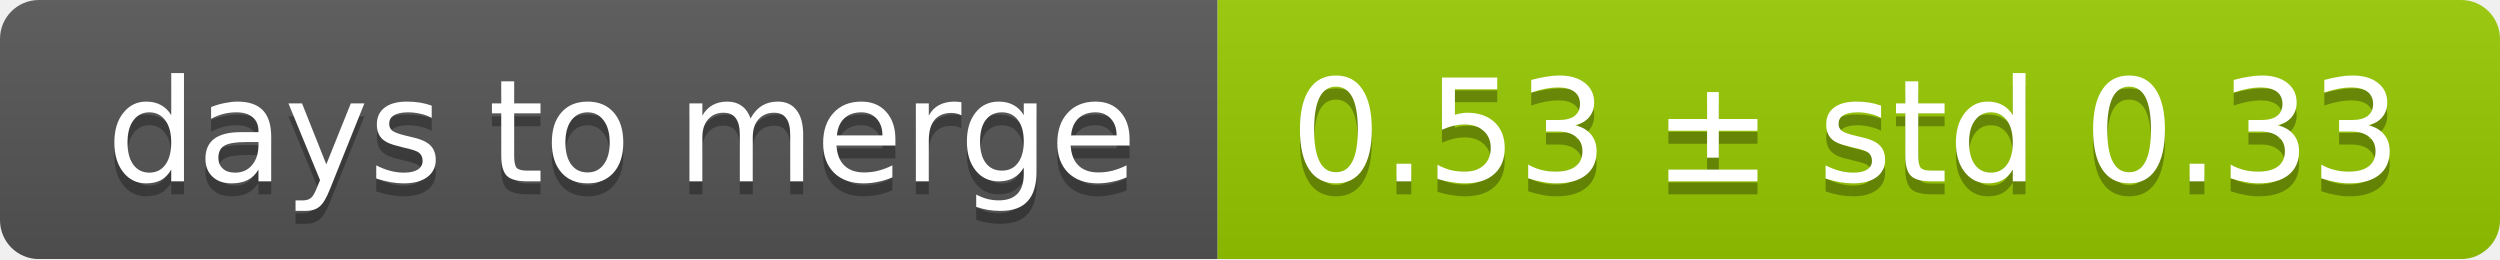
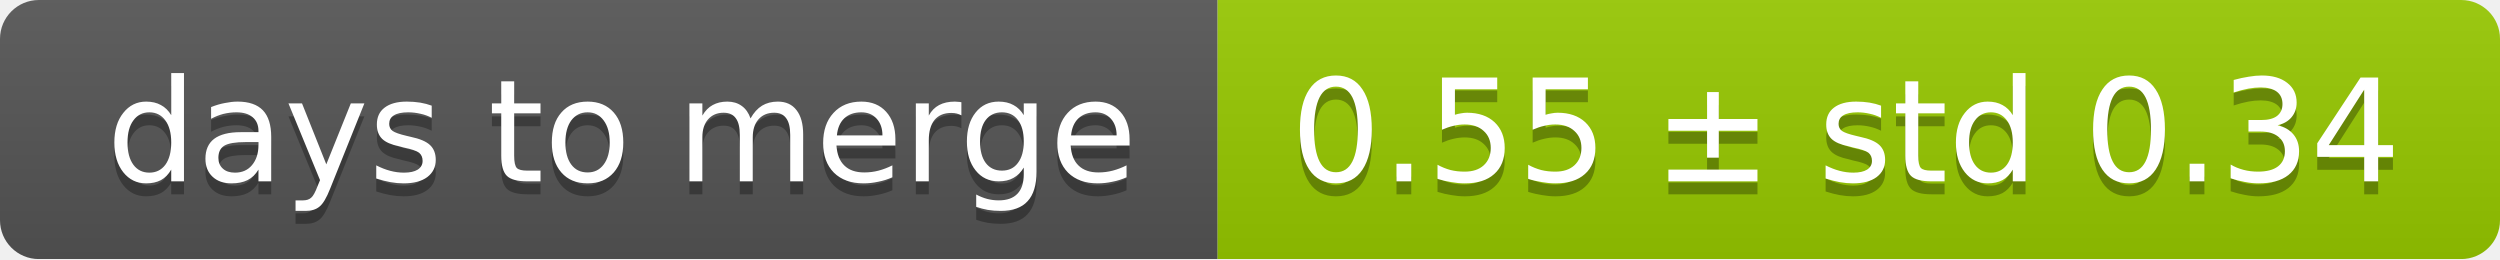
<svg xmlns="http://www.w3.org/2000/svg" width="193" height="20">
  <linearGradient id="smooth" x2="0" y2="100%">
    <stop offset="0" stop-color="#bbb" stop-opacity=".1" />
    <stop offset="1" stop-opacity=".1" />
  </linearGradient>
  <mask id="round">
    <rect width="193" height="20" rx="3" fill="#fff" />
  </mask>
  <g mask="url(#round)">
    <rect width="94" height="20" fill="#555" />
    <rect x="94" width="99" height="20" fill="#97ca00" />
    <rect width="193" height="20" fill="url(#smooth)" />
  </g>
  <g fill="#fff" text-anchor="middle" font-family="DejaVu Sans,Verdana,Geneva,sans-serif" font-size="11">
    <text x="48" y="15" fill="#010101" fill-opacity=".3">days to merge</text>
    <text x="48" y="14">days to merge</text>
-     <text x="142.5" y="15" fill="#010101" fill-opacity=".3">0.53 ± std 0.33</text>
-     <text x="142.5" y="14">0.53 ± std 0.33</text>
+     <text x="142.5" y="15" fill="#010101" fill-opacity=".3">0.55 ± std 0.34</text>
+     <text x="142.5" y="14">0.55 ± std 0.34</text>
  </g>
</svg>
